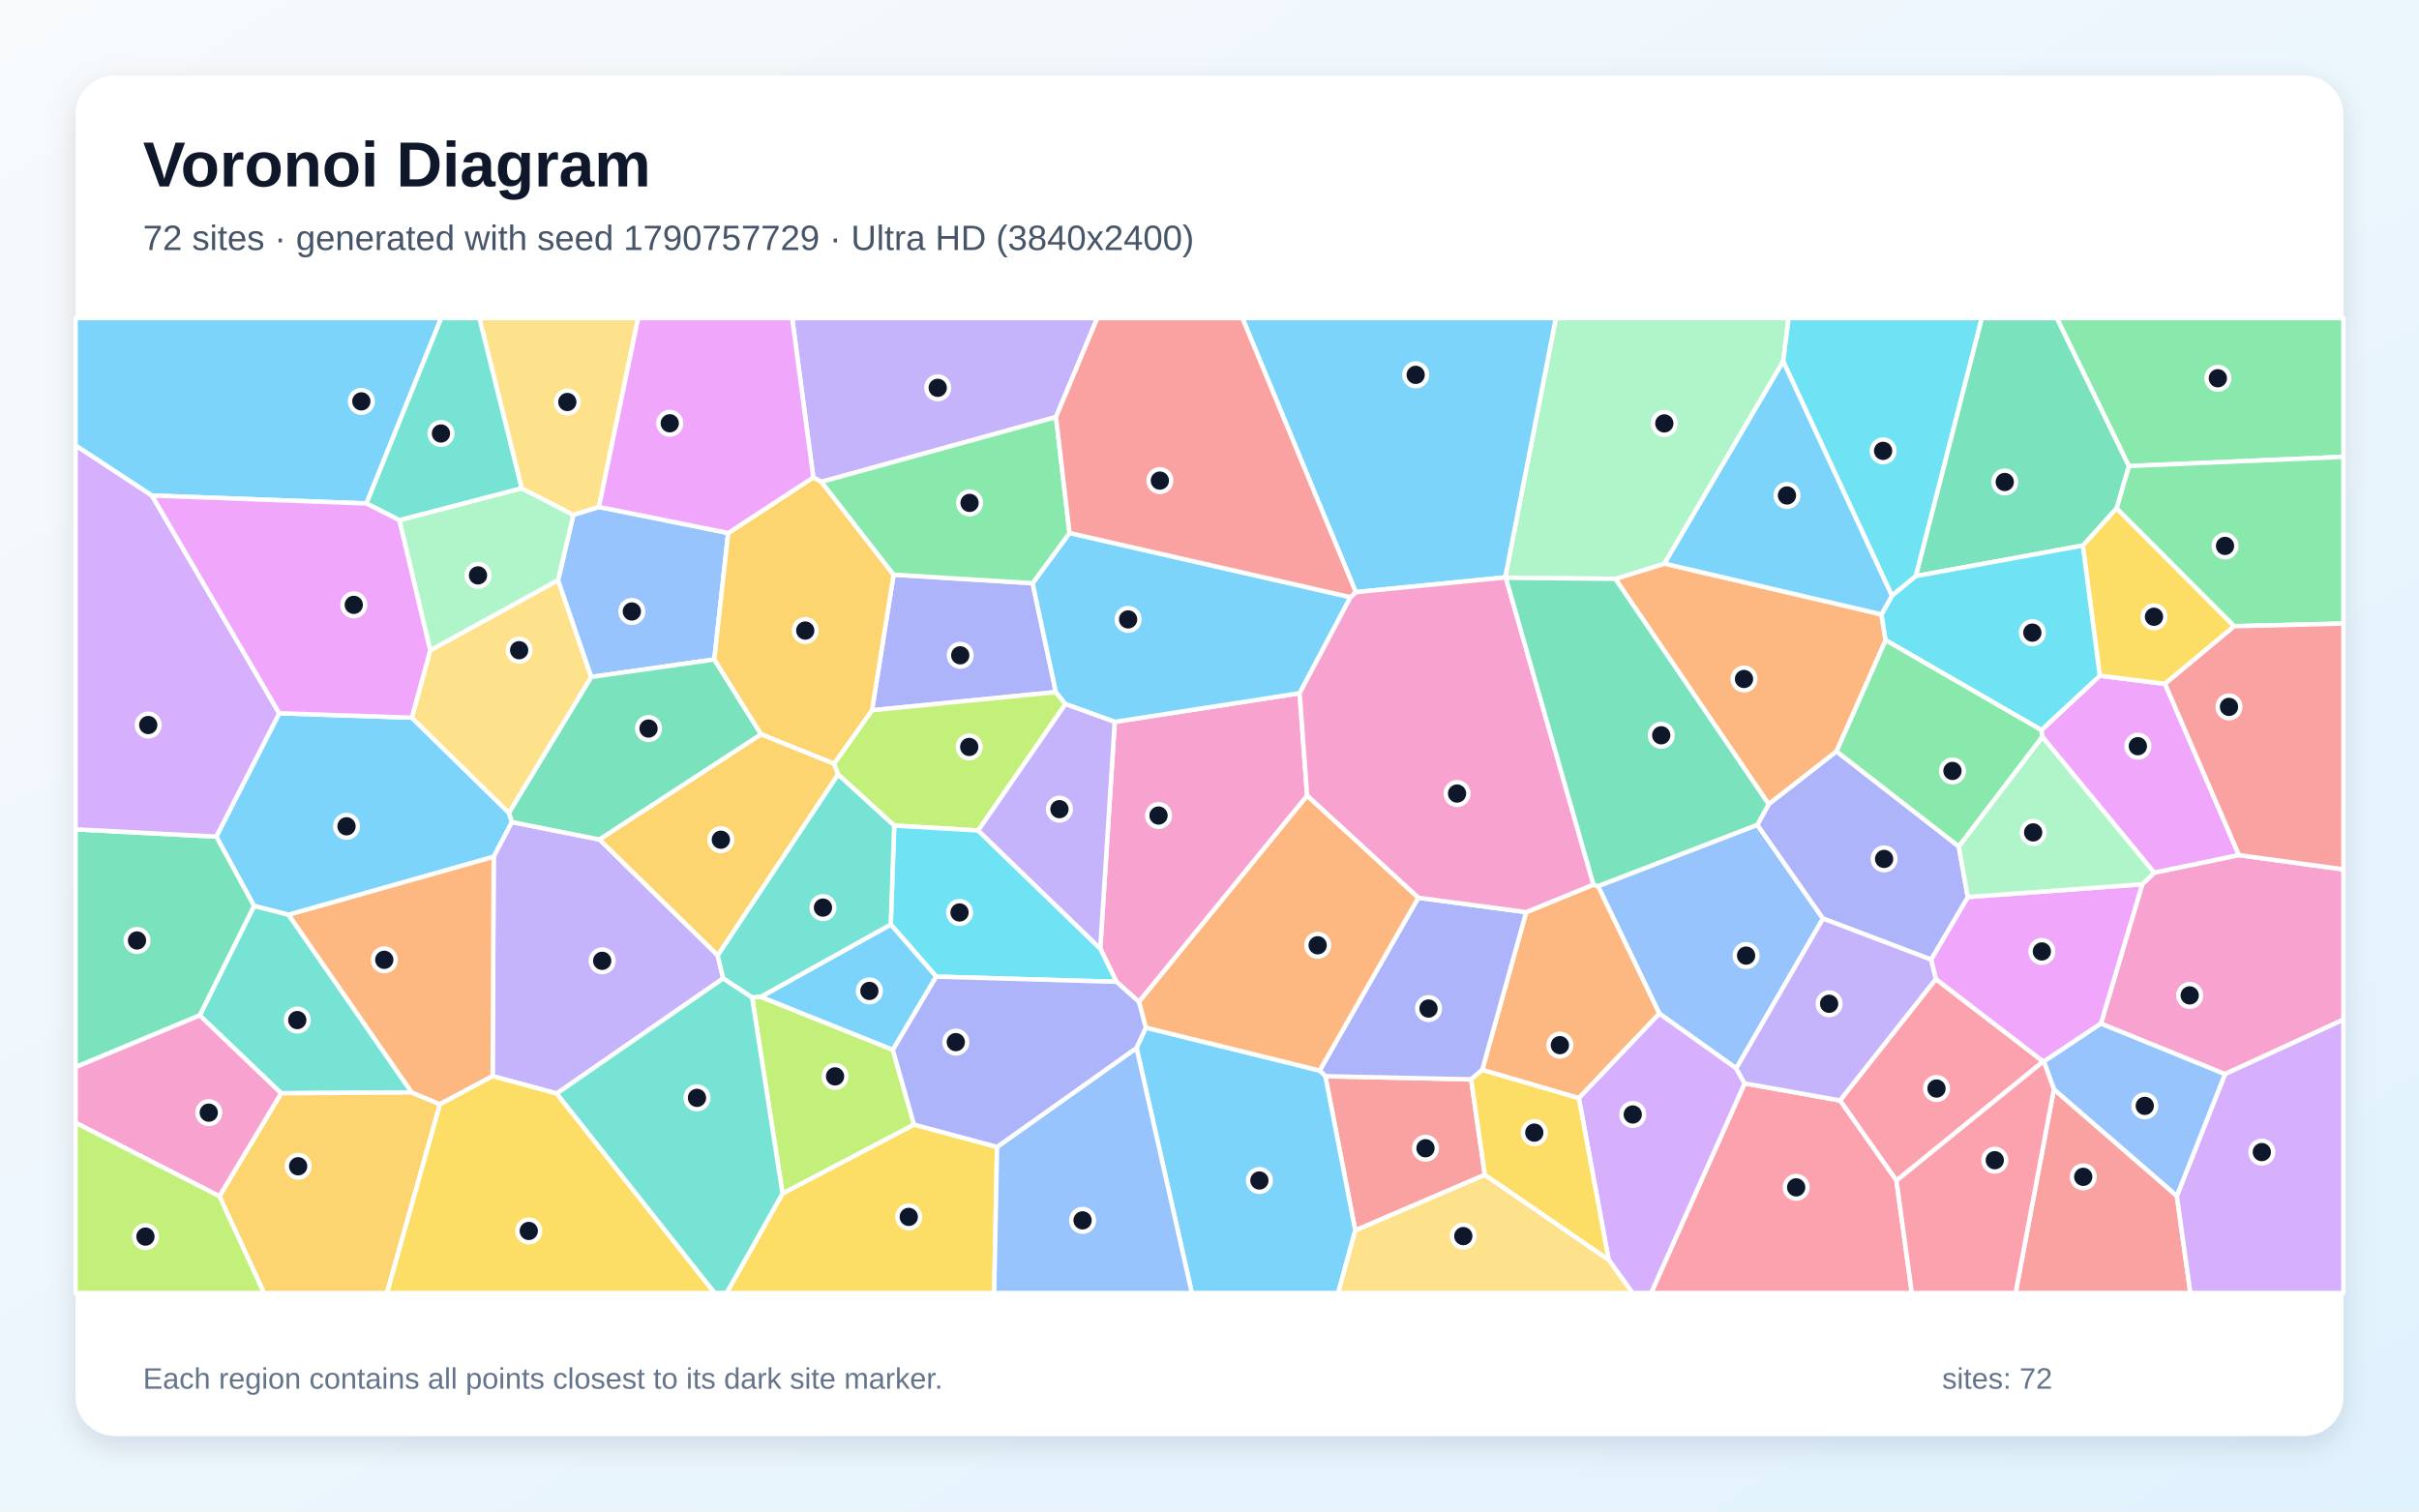
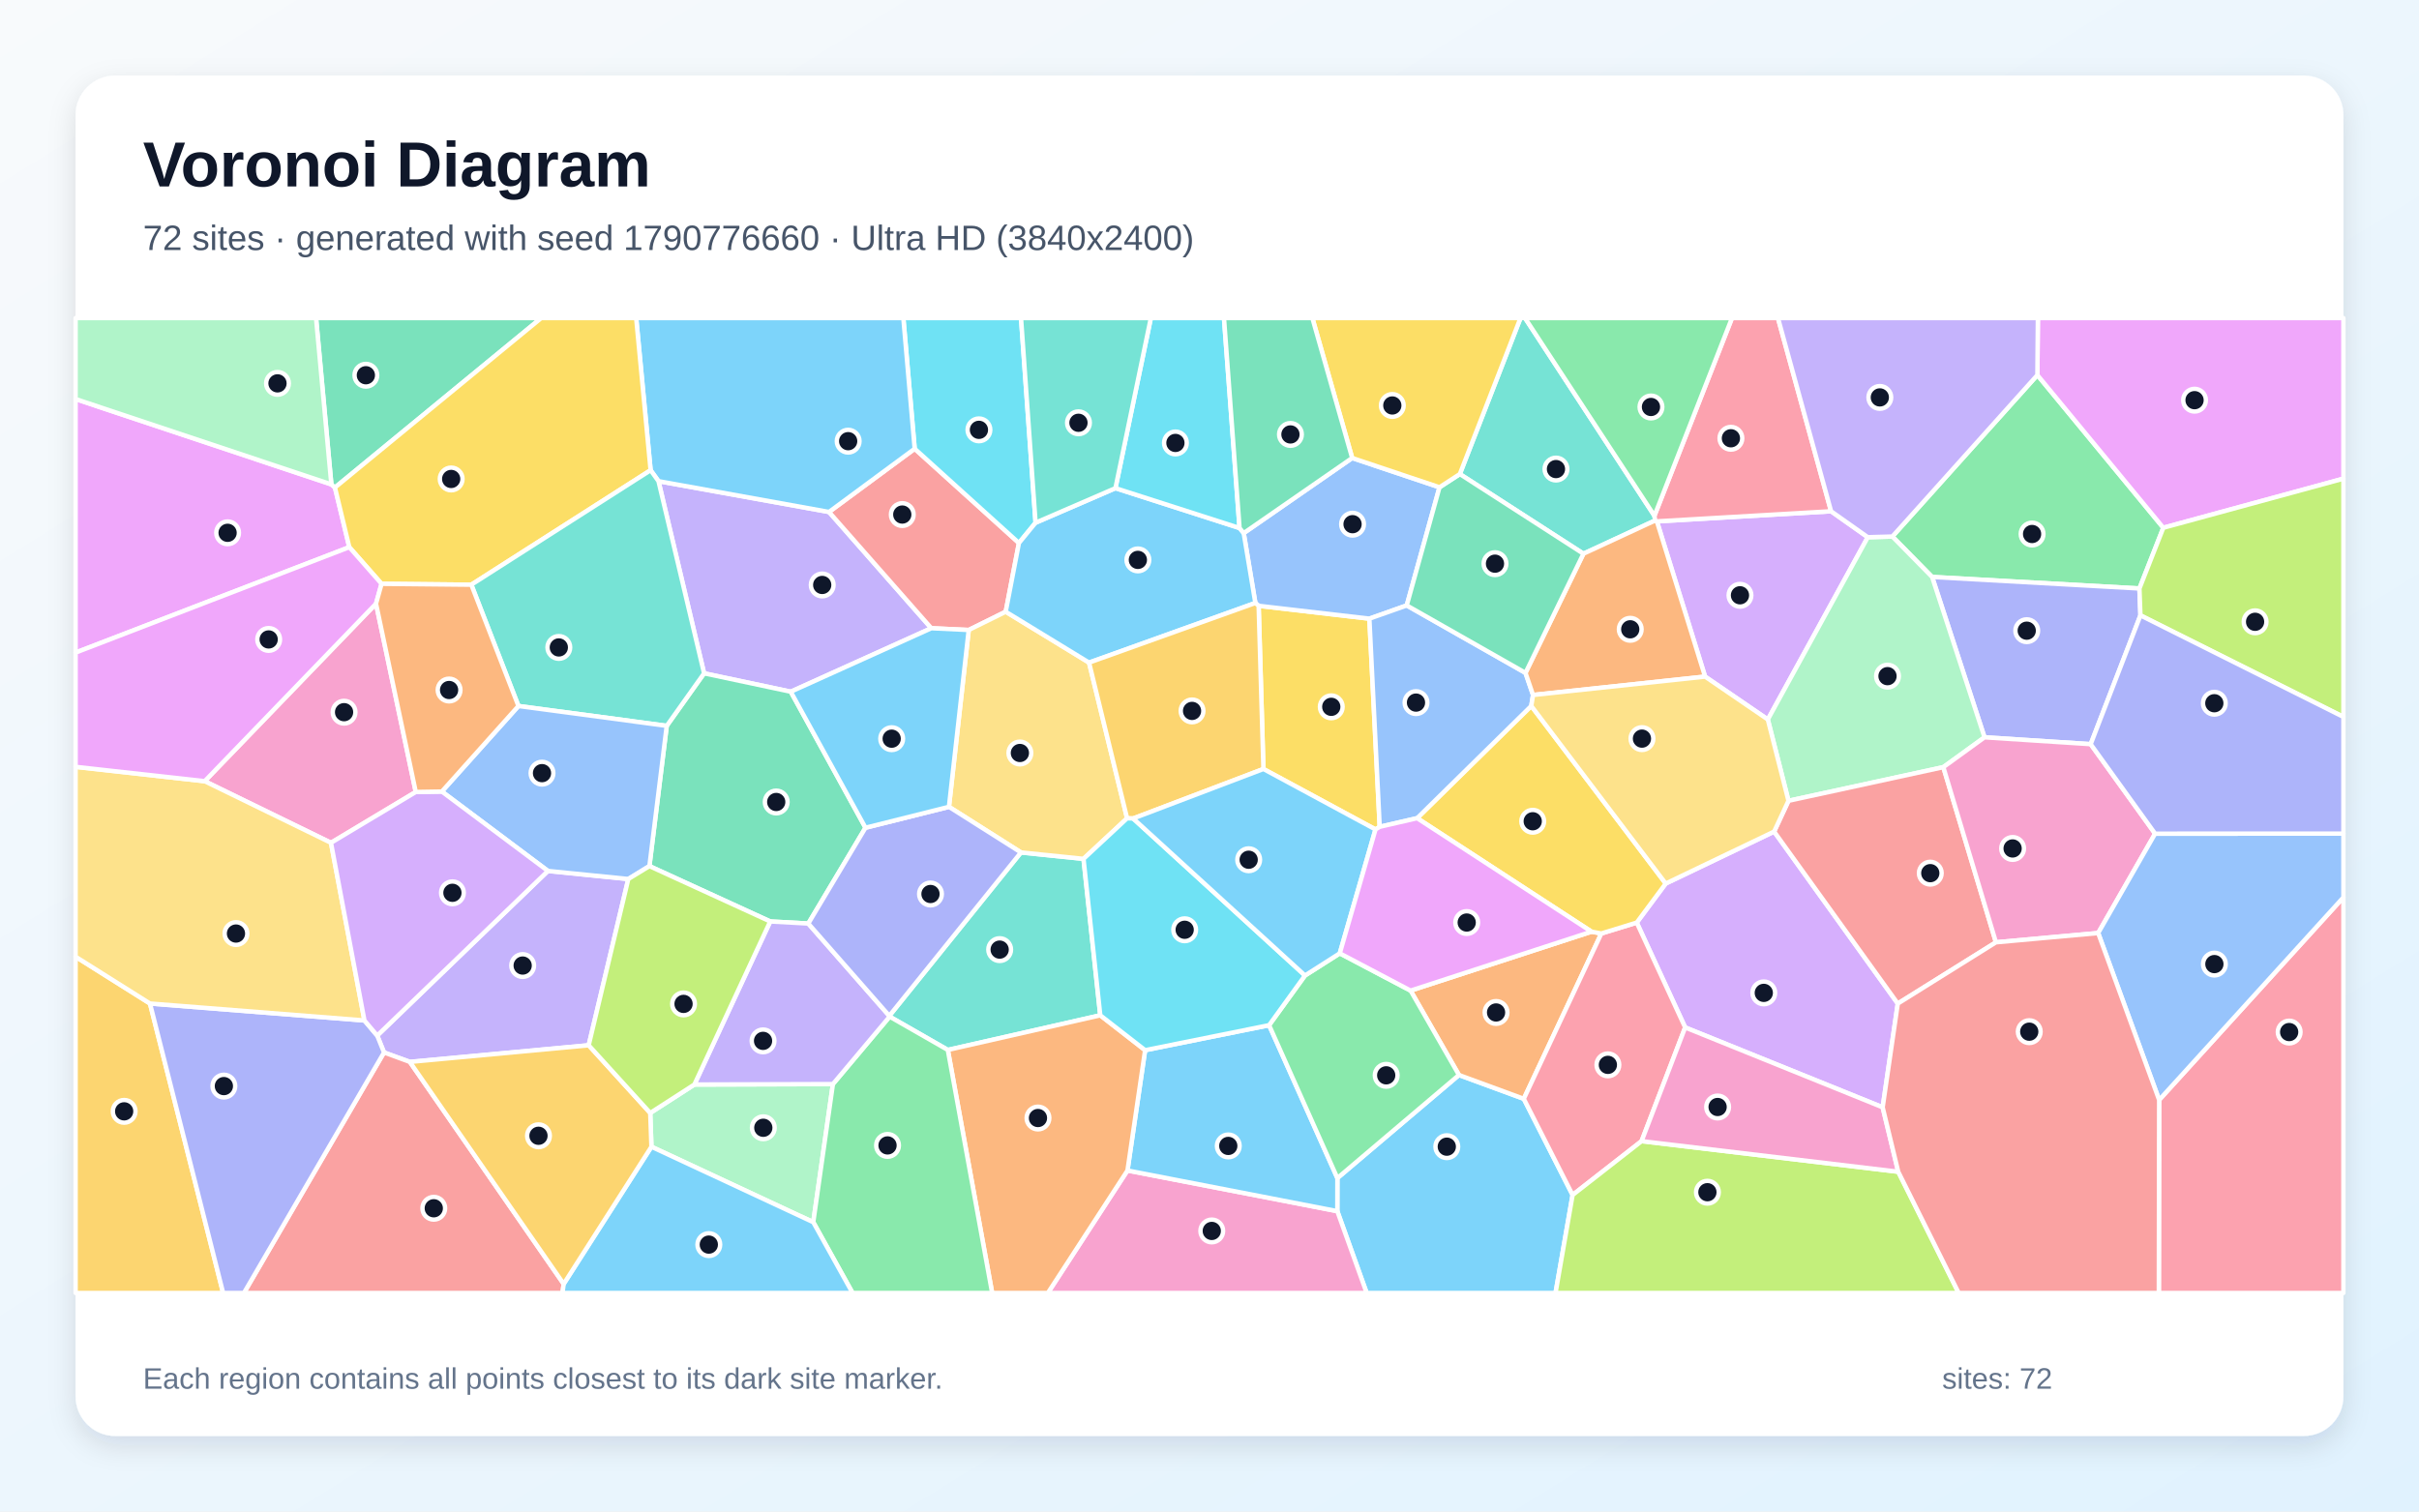
<svg xmlns="http://www.w3.org/2000/svg" width="3840" height="2400" viewBox="0 0 3840 2400" role="img" aria-labelledby="title description">
  <defs>
    <linearGradient id="background" x1="0" y1="0" x2="1" y2="1">
      <stop stop-color="#F8FAFC" />
      <stop offset="1" stop-color="#E0F2FE" />
    </linearGradient>
    <filter id="shadow" x="-5%" y="-5%" width="110%" height="110%">
      <feDropShadow dx="0" dy="15" stdDeviation="22" flood-color="#0F172A" flood-opacity=".12" />
    </filter>
  </defs>
  <rect width="3840" height="2400" fill="url(#background)" />
  <rect x="120" y="120" width="3600" height="2160" rx="63" fill="#FFFFFF" filter="url(#shadow)" />
  <g font-family="Arial, sans-serif">
    <text x="227" y="296" font-size="101" font-weight="700" fill="#0F172A">Voronoi Diagram</text>
-     <text x="227" y="397" font-size="56" fill="#475569">72 sites · generated with seed 1790757729 · Ultra HD (3840x2400)</text>
+     <text x="227" y="397" font-size="56" fill="#475569">72 sites · generated with seed 1790776660 · Ultra HD (3840x2400)</text>
  </g>
  <g stroke="#FFFFFF" stroke-width="7" stroke-linejoin="round">
-     <polygon points="653.7,1139.5 808.0,1290.7 812.7,1305.3 783.7,1360.4 458.2,1452.5 403.3,1438.5 343.3,1328.4 443.3,1132.5" fill="#38BDF8" fill-opacity="0.65" />
-     <polygon points="1676.3,662.2 1303.9,765.1 1291.0,758.1 1257.5,505.0 1741.9,505.0" fill="#A78BFA" fill-opacity="0.65" />
-     <polygon points="2075.0,1263.5 1808.0,1590.8 1772.3,1558.9 1746.6,1506.2 1769.6,1146.2 2063.1,1100.7" fill="#F472B6" fill-opacity="0.65" />
-     <polygon points="2986.7,975.5 2993.3,1016.5 2915.4,1193.1 2807.7,1277.0 2564.2,919.1 2642.2,894.9" fill="#FB923C" fill-opacity="0.65" />
-     <polygon points="1242.2,1895.0 1450.9,1785.6 1582.8,1821.1 1578.2,2053.0 1153.4,2053.0" fill="#FACC15" fill-opacity="0.65" />
-     <polygon points="3379.3,740.0 3265.0,505.0 3720.0,505.0 3720.0,725.4" fill="#4ADE80" fill-opacity="0.65" />
-     <polygon points="653.7,1734.6 446.3,1735.9 317.0,1612.3 403.3,1438.5 458.2,1452.5" fill="#2DD4BF" fill-opacity="0.65" />
-     <polygon points="2789.6,1309.6 2893.9,1458.5 2756.1,1696.4 2634.1,1609.4 2536.7,1407.0" fill="#60A5FA" fill-opacity="0.65" />
-     <polygon points="3554.2,1357.8 3419.7,1385.8 3241.9,1169.8 3240.5,1159.2 3333.3,1072.9 3436.8,1085.8" fill="#E879F9" fill-opacity="0.65" />
-     <polygon points="317.0,1612.3 120.0,1694.4 120.0,1316.8 343.3,1328.4 403.3,1438.5" fill="#34D399" fill-opacity="0.65" />
-     <polygon points="2357.1,1865.4 2151.4,1953.7 2103.9,1708.8 2335.3,1713.8" fill="#F87171" fill-opacity="0.65" />
-     <polygon points="1639.2,926.0 1676.1,1098.9 1384.2,1127.8 1418.5,912.5" fill="#818CF8" fill-opacity="0.65" />
-     <polygon points="348.3,1899.4 446.3,1735.9 653.7,1734.6 698.4,1753.3 614.3,2053.0 419.1,2053.0" fill="#FBBF24" fill-opacity="0.65" />
-     <polygon points="1552.8,1318.7 1419.5,1310.9 1330.2,1229.6 1323.9,1212.7 1384.2,1127.8 1676.1,1098.9 1691.3,1117.9" fill="#A3E635" fill-opacity="0.65" />
-     <polygon points="241.2,786.8 443.3,1132.5 343.3,1328.4 120.0,1316.8 120.0,707.1" fill="#C084FC" fill-opacity="0.65" />
-     <polygon points="3010.5,1874.6 2920.8,1747.3 3073.0,1554.5 3243.4,1685.4" fill="#FB7185" fill-opacity="0.65" />
-     <polygon points="1486.2,1550.7 1414.0,1467.9 1419.5,1310.9 1552.8,1318.7 1746.6,1506.2 1772.3,1558.9" fill="#22D3EE" fill-opacity="0.65" />
-     <polygon points="2830.7,573.9 2642.2,894.9 2564.2,919.1 2390.4,917.4 2389.4,916.8 2469.8,505.0 2839.4,505.0" fill="#86EFAC" fill-opacity="0.65" />
-     <polygon points="682.9,1032.6 885.9,921.1 938.7,1074.9 808.0,1290.7 653.7,1139.5" fill="#FCD34D" fill-opacity="0.65" />
-     <polygon points="1417.3,1667.1 1207.5,1582.9 1414.0,1467.9 1486.2,1550.7" fill="#38BDF8" fill-opacity="0.65" />
-     <polygon points="2143.8,948.2 2063.1,1100.7 1769.6,1146.2 1691.3,1117.9 1676.1,1098.9 1639.2,926.0 1697.8,846.3" fill="#38BDF8" fill-opacity="0.65" />
-     <polygon points="883.8,1736.3 782.0,1708.7 783.7,1360.4 812.7,1305.3 951.7,1333.0 1139.2,1516.7 1148.0,1553.5" fill="#A78BFA" fill-opacity="0.65" />
-     <polygon points="3532.0,1705.5 3335.0,1625.3 3400.7,1404.0 3419.7,1385.8 3554.2,1357.8 3720.0,1380.4 3720.0,1619.0" fill="#F472B6" fill-opacity="0.65" />
-     <polygon points="2506.3,1743.7 2352.9,1698.8 2422.7,1448.3 2529.5,1404.6 2536.7,1407.0 2634.1,1609.4" fill="#FB923C" fill-opacity="0.65" />
-     <polygon points="3306.3,866.2 3359.9,806.9 3546.7,994.3 3436.8,1085.8 3333.3,1072.9" fill="#FACC15" fill-opacity="0.65" />
-     <polygon points="3546.7,994.3 3359.9,806.9 3379.3,740.0 3720.0,725.4 3720.0,990.1" fill="#4ADE80" fill-opacity="0.65" />
-     <polygon points="1414.0,1467.9 1207.5,1582.9 1193.9,1583.9 1148.0,1553.5 1139.2,1516.7 1330.2,1229.6 1419.5,1310.9" fill="#2DD4BF" fill-opacity="0.65" />
-     <polygon points="950.8,804.9 1156.0,846.3 1133.9,1047.1 938.7,1074.9 885.9,921.1 910.2,817.4" fill="#60A5FA" fill-opacity="0.65" />
-     <polygon points="3400.7,1404.0 3335.0,1625.3 3244.5,1685.6 3243.4,1685.4 3073.0,1554.5 3065.4,1523.6 3123.7,1424.3" fill="#E879F9" fill-opacity="0.65" />
-     <polygon points="1133.9,1047.1 1208.3,1166.0 951.7,1333.0 812.7,1305.3 808.0,1290.7 938.7,1074.9" fill="#34D399" fill-opacity="0.65" />
-     <polygon points="3260.4,1729.5 3455.6,1898.8 3477.0,2053.0 3199.6,2053.0" fill="#F87171" fill-opacity="0.65" />
-     <polygon points="2251.4,1425.5 2422.7,1448.3 2352.9,1698.8 2335.3,1713.8 2103.9,1708.8 2094.8,1699.8" fill="#818CF8" fill-opacity="0.65" />
-     <polygon points="1418.5,912.5 1384.2,1127.8 1323.9,1212.7 1208.3,1166.0 1133.9,1047.1 1156.0,846.3 1291.0,758.1 1303.9,765.1" fill="#FBBF24" fill-opacity="0.65" />
-     <polygon points="1193.9,1583.9 1207.5,1582.9 1417.3,1667.1 1450.9,1785.6 1242.2,1895.0" fill="#A3E635" fill-opacity="0.65" />
-     <polygon points="3455.6,1898.8 3532.0,1705.5 3720.0,1619.0 3720.0,2053.0 3477.0,2053.0" fill="#C084FC" fill-opacity="0.65" />
-     <polygon points="2769.5,1720.2 2920.8,1747.3 3010.5,1874.6 3034.9,2053.0 2621.0,2053.0" fill="#FB7185" fill-opacity="0.65" />
-     <polygon points="3041.4,914.7 3003.3,946.0 2830.7,573.9 2839.4,505.0 3146.1,505.0" fill="#22D3EE" fill-opacity="0.65" />
-     <polygon points="633.9,825.9 828.1,775.2 910.2,817.4 885.9,921.1 682.9,1032.6" fill="#86EFAC" fill-opacity="0.65" />
-     <polygon points="950.8,804.9 910.2,817.4 828.1,775.2 760.9,505.0 1013.1,505.0" fill="#FCD34D" fill-opacity="0.65" />
-     <polygon points="581.7,799.4 241.2,786.8 120.0,707.1 120.0,505.0 700.4,505.0" fill="#38BDF8" fill-opacity="0.65" />
-     <polygon points="1804.2,1663.9 1818.9,1631.6 2094.8,1699.8 2103.9,1708.8 2151.4,1953.7 2124.3,2053.0 1892.0,2053.0" fill="#38BDF8" fill-opacity="0.65" />
-     <polygon points="1552.8,1318.7 1691.3,1117.9 1769.6,1146.2 1746.6,1506.2" fill="#A78BFA" fill-opacity="0.65" />
-     <polygon points="120.0,1782.8 120.0,1694.4 317.0,1612.3 446.3,1735.9 348.3,1899.4" fill="#F472B6" fill-opacity="0.65" />
-     <polygon points="782.0,1708.7 698.4,1753.3 653.7,1734.6 458.2,1452.5 783.7,1360.4" fill="#FB923C" fill-opacity="0.65" />
-     <polygon points="698.4,1753.3 782.0,1708.7 883.8,1736.3 1134.5,2053.0 614.3,2053.0" fill="#FACC15" fill-opacity="0.65" />
-     <polygon points="1697.8,846.3 1639.2,926.0 1418.5,912.5 1303.9,765.1 1676.3,662.2" fill="#4ADE80" fill-opacity="0.65" />
-     <polygon points="883.8,1736.3 1148.0,1553.5 1193.9,1583.9 1242.2,1895.0 1153.4,2053.0 1134.5,2053.0" fill="#2DD4BF" fill-opacity="0.65" />
-     <polygon points="3455.6,1898.8 3260.4,1729.5 3244.5,1685.6 3335.0,1625.3 3532.0,1705.5" fill="#60A5FA" fill-opacity="0.65" />
-     <polygon points="1291.0,758.1 1156.0,846.3 950.8,804.9 1013.1,505.0 1257.5,505.0" fill="#E879F9" fill-opacity="0.65" />
-     <polygon points="3359.9,806.9 3306.3,866.2 3041.4,914.7 3146.1,505.0 3265.0,505.0 3379.3,740.0" fill="#34D399" fill-opacity="0.65" />
-     <polygon points="3554.2,1357.8 3436.8,1085.8 3546.7,994.3 3720.0,990.1 3720.0,1380.4" fill="#F87171" fill-opacity="0.65" />
-     <polygon points="3109.4,1343.9 3123.7,1424.3 3065.4,1523.6 2893.9,1458.5 2789.6,1309.6 2807.7,1277.0 2915.4,1193.1" fill="#818CF8" fill-opacity="0.65" />
-     <polygon points="1323.9,1212.7 1330.2,1229.6 1139.2,1516.7 951.7,1333.0 1208.3,1166.0" fill="#FBBF24" fill-opacity="0.65" />
-     <polygon points="120.0,1782.8 348.3,1899.4 419.1,2053.0 120.0,2053.0" fill="#A3E635" fill-opacity="0.65" />
-     <polygon points="2553.6,2000.2 2506.3,1743.7 2634.1,1609.4 2756.1,1696.4 2769.5,1720.2 2621.0,2053.0 2591.5,2053.0" fill="#C084FC" fill-opacity="0.65" />
-     <polygon points="3010.5,1874.6 3243.4,1685.4 3244.5,1685.6 3260.4,1729.5 3199.6,2053.0 3034.9,2053.0" fill="#FB7185" fill-opacity="0.65" />
-     <polygon points="3306.3,866.2 3333.3,1072.9 3240.5,1159.2 2993.3,1016.5 2986.7,975.5 3003.3,946.0 3041.4,914.7" fill="#22D3EE" fill-opacity="0.65" />
-     <polygon points="3400.7,1404.0 3123.7,1424.3 3109.4,1343.9 3241.9,1169.8 3419.7,1385.8" fill="#86EFAC" fill-opacity="0.65" />
-     <polygon points="2151.4,1953.7 2357.1,1865.4 2553.6,2000.2 2591.5,2053.0 2124.3,2053.0" fill="#FCD34D" fill-opacity="0.65" />
-     <polygon points="2389.4,916.8 2152.2,940.2 1972.2,505.0 2469.8,505.0" fill="#38BDF8" fill-opacity="0.65" />
-     <polygon points="3003.3,946.0 2986.7,975.5 2642.2,894.9 2830.7,573.9" fill="#38BDF8" fill-opacity="0.65" />
-     <polygon points="3065.4,1523.6 3073.0,1554.5 2920.8,1747.3 2769.5,1720.2 2756.1,1696.4 2893.9,1458.5" fill="#A78BFA" fill-opacity="0.65" />
-     <polygon points="2529.5,1404.6 2422.7,1448.3 2251.4,1425.5 2075.0,1263.5 2063.1,1100.7 2143.8,948.2 2152.2,940.2 2389.4,916.8 2390.4,917.4" fill="#F472B6" fill-opacity="0.65" />
-     <polygon points="2251.4,1425.5 2094.8,1699.8 1818.9,1631.6 1808.0,1590.8 2075.0,1263.5" fill="#FB923C" fill-opacity="0.65" />
-     <polygon points="2357.1,1865.4 2335.3,1713.8 2352.9,1698.8 2506.3,1743.7 2553.6,2000.2" fill="#FACC15" fill-opacity="0.65" />
-     <polygon points="3240.5,1159.2 3241.9,1169.8 3109.4,1343.9 2915.4,1193.1 2993.3,1016.5" fill="#4ADE80" fill-opacity="0.65" />
-     <polygon points="828.1,775.2 633.9,825.9 581.7,799.4 700.4,505.0 760.9,505.0" fill="#2DD4BF" fill-opacity="0.65" />
-     <polygon points="1582.8,1821.1 1804.2,1663.9 1892.0,2053.0 1578.2,2053.0" fill="#60A5FA" fill-opacity="0.65" />
-     <polygon points="581.7,799.4 633.9,825.9 682.9,1032.6 653.7,1139.5 443.3,1132.5 241.2,786.8" fill="#E879F9" fill-opacity="0.65" />
-     <polygon points="2789.6,1309.6 2536.7,1407.0 2529.5,1404.6 2390.4,917.4 2564.2,919.1 2807.7,1277.0" fill="#34D399" fill-opacity="0.65" />
-     <polygon points="2152.2,940.2 2143.8,948.2 1697.8,846.3 1676.3,662.2 1741.9,505.0 1972.2,505.0" fill="#F87171" fill-opacity="0.65" />
-     <polygon points="1818.9,1631.6 1804.2,1663.9 1582.8,1821.1 1450.9,1785.6 1417.3,1667.1 1486.2,1550.7 1772.3,1558.9 1808.0,1590.8" fill="#818CF8" fill-opacity="0.65" />
+     <polygon points="2122.9,1923.1 2123.0,1870.6 2316.0,1706.9 2418.9,1744.7 2496.4,1897.4 2469.3,2053.0 2169.5,2053.0" fill="#38BDF8" fill-opacity="0.65" />
+     <polygon points="1045.3,764.0 1316.0,812.9 1478.4,997.5 1255.3,1098.3 1117.7,1069.1" fill="#A78BFA" fill-opacity="0.65" />
+     <polygon points="1789.8,1858.5 2122.9,1923.1 2169.5,2053.0 1663.4,2053.0" fill="#F472B6" fill-opacity="0.65" />
+     <polygon points="2526.4,1479.3 2542.0,1482.2 2418.9,1744.7 2316.0,1706.9 2239.2,1572.9" fill="#FB923C" fill-opacity="0.65" />
+     <polygon points="2183.5,1317.0 2005.6,1221.0 1998.0,961.9 2173.8,982.3 2190.2,1312.8" fill="#FACC15" fill-opacity="0.65" />
+     <polygon points="3396.2,934.4 3067.1,916.1 3004.0,851.9 3234.2,595.5 3434.1,838.0" fill="#4ADE80" fill-opacity="0.65" />
+     <polygon points="1746.6,1612.1 1504.6,1667.1 1412.2,1614.2 1411.7,1613.0 1620.7,1353.5 1720.0,1363.7" fill="#2DD4BF" fill-opacity="0.65" />
+     <polygon points="2146.5,727.2 2285.1,773.7 2233.1,961.3 2173.8,982.3 1998.0,961.9 1992.8,957.4 1974.3,846.5" fill="#60A5FA" fill-opacity="0.65" />
+     <polygon points="3434.1,838.0 3234.2,595.5 3235.0,505.0 3720.0,505.0 3720.0,760.0" fill="#E879F9" fill-opacity="0.65" />
+     <polygon points="1373.9,1314.3 1283.1,1466.4 1222.7,1463.1 1030.9,1375.2 1058.4,1152.5 1117.7,1069.1 1255.3,1098.3" fill="#34D399" fill-opacity="0.65" />
+     <polygon points="1452.0,712.5 1617.5,862.2 1596.5,971.3 1537.8,1000.3 1478.4,997.5 1316.0,812.9" fill="#F87171" fill-opacity="0.65" />
+     <polygon points="3318.8,1181.6 3150.3,1170.7 3067.1,916.1 3396.2,934.4 3397.8,977.1" fill="#818CF8" fill-opacity="0.65" />
+     <polygon points="120.0,1519.1 238.1,1593.4 354.2,2053.0 120.0,2053.0" fill="#FBBF24" fill-opacity="0.65" />
+     <polygon points="3397.8,977.1 3396.2,934.4 3434.1,838.0 3720.0,760.0 3720.0,1138.3" fill="#A3E635" fill-opacity="0.65" />
+     <polygon points="2816.3,1320.4 3012.6,1593.5 2988.6,1758.2 2675.1,1631.4 2598.2,1464.9 2644.2,1402.9" fill="#C084FC" fill-opacity="0.65" />
+     <polygon points="2605.9,1811.9 2496.4,1897.4 2418.9,1744.7 2542.0,1482.2 2598.2,1464.9 2675.1,1631.4" fill="#FB7185" fill-opacity="0.65" />
+     <polygon points="1643.9,830.0 1617.5,862.2 1452.0,712.5 1434.0,505.0 1620.8,505.0" fill="#22D3EE" fill-opacity="0.65" />
+     <polygon points="1034.1,1820.8 1032.2,1767.2 1102.3,1722.0 1322.2,1721.3 1291.0,1940.6" fill="#86EFAC" fill-opacity="0.65" />
+     <polygon points="1537.8,1000.3 1596.5,971.3 1728.8,1052.1 1789.2,1299.3 1720.0,1363.7 1620.7,1353.5 1506.4,1281.1" fill="#FCD34D" fill-opacity="0.65" />
+     <polygon points="1770.7,775.1 1967.7,838.4 1974.3,846.5 1992.8,957.4 1728.8,1052.1 1596.5,971.3 1617.5,862.2 1643.9,830.0" fill="#38BDF8" fill-opacity="0.65" />
+     <polygon points="1789.8,1858.5 1817.8,1667.5 2014.6,1627.8 2123.0,1870.6 2122.9,1923.1" fill="#38BDF8" fill-opacity="0.65" />
+     <polygon points="934.5,1659.7 650.6,1686.1 609.6,1671.1 598.8,1644.3 869.8,1382.9 997.4,1395.7" fill="#A78BFA" fill-opacity="0.65" />
+     <polygon points="660.0,1257.5 525.4,1338.2 324.9,1240.4 596.9,958.5" fill="#F472B6" fill-opacity="0.65" />
+     <polygon points="1504.6,1667.1 1746.6,1612.1 1817.8,1667.5 1789.8,1858.5 1663.4,2053.0 1575.0,2053.0" fill="#FB923C" fill-opacity="0.65" />
+     <polygon points="2249.6,1299.1 2430.8,1120.9 2644.2,1402.9 2598.2,1464.9 2542.0,1482.2 2526.4,1479.3" fill="#FACC15" fill-opacity="0.65" />
+     <polygon points="1291.0,1940.6 1322.2,1721.3 1412.2,1614.2 1504.6,1667.1 1575.0,2053.0 1353.4,2053.0" fill="#4ADE80" fill-opacity="0.65" />
+     <polygon points="2626.3,819.0 2627.5,826.4 2513.6,879.2 2317.4,752.7 2413.7,505.0 2420.9,505.0" fill="#2DD4BF" fill-opacity="0.65" />
+     <polygon points="2233.1,961.3 2421.6,1068.4 2433.6,1103.5 2430.8,1120.9 2249.6,1299.1 2190.2,1312.8 2173.8,982.3" fill="#60A5FA" fill-opacity="0.65" />
+     <polygon points="526.0,769.1 531.7,774.1 554.5,868.8 120.0,1036.2 120.0,633.6" fill="#E879F9" fill-opacity="0.65" />
+     <polygon points="531.7,774.1 526.0,769.1 501.7,505.0 859.1,505.0" fill="#34D399" fill-opacity="0.65" />
+     <polygon points="609.6,1671.1 650.6,1686.1 894.8,2038.7 892.9,2053.0 387.2,2053.0" fill="#F87171" fill-opacity="0.65" />
+     <polygon points="238.1,1593.4 578.5,1620.3 598.8,1644.3 609.6,1671.1 387.2,2053.0 354.2,2053.0" fill="#818CF8" fill-opacity="0.65" />
+     <polygon points="1798.8,1299.6 1789.2,1299.3 1728.8,1052.1 1992.8,957.4 1998.0,961.9 2005.6,1221.0" fill="#FBBF24" fill-opacity="0.65" />
+     <polygon points="2496.4,1897.4 2605.9,1811.9 3013.3,1860.5 3109.3,2053.0 2469.3,2053.0" fill="#A3E635" fill-opacity="0.65" />
+     <polygon points="2906.7,811.8 2965.0,853.0 2806.3,1142.4 2706.7,1074.3 2630.2,827.8" fill="#C084FC" fill-opacity="0.65" />
+     <polygon points="3427.5,1746.5 3720.0,1424.8 3720.0,2053.0 3427.0,2053.0" fill="#FB7185" fill-opacity="0.65" />
+     <polygon points="1967.7,838.4 1770.7,775.1 1826.9,505.0 1943.0,505.0" fill="#22D3EE" fill-opacity="0.65" />
+     <polygon points="3084.9,1218.1 2839.1,1271.5 2806.3,1142.4 2965.0,853.0 3004.0,851.9 3067.1,916.1 3150.3,1170.7" fill="#86EFAC" fill-opacity="0.65" />
+     <polygon points="324.9,1240.4 525.4,1338.2 578.5,1620.3 238.1,1593.4 120.0,1519.1 120.0,1217.6" fill="#FCD34D" fill-opacity="0.65" />
+     <polygon points="894.8,2038.7 1034.1,1820.8 1291.0,1940.6 1353.4,2053.0 892.9,2053.0" fill="#38BDF8" fill-opacity="0.65" />
+     <polygon points="1452.0,712.5 1316.0,812.9 1045.3,764.0 1032.8,746.6 1009.9,505.0 1434.0,505.0" fill="#38BDF8" fill-opacity="0.65" />
+     <polygon points="1322.2,1721.3 1102.3,1722.0 1222.7,1463.1 1283.1,1466.4 1411.7,1613.0 1412.2,1614.2" fill="#A78BFA" fill-opacity="0.65" />
+     <polygon points="3013.3,1860.5 2605.9,1811.9 2675.1,1631.4 2988.6,1758.2" fill="#F472B6" fill-opacity="0.65" />
+     <polygon points="2433.6,1103.5 2421.6,1068.4 2513.6,879.2 2627.5,826.4 2630.2,827.8 2706.7,1074.3" fill="#FB923C" fill-opacity="0.65" />
+     <polygon points="748.2,928.4 605.7,927.0 554.5,868.8 531.7,774.1 859.1,505.0 1009.9,505.0 1032.8,746.6" fill="#FACC15" fill-opacity="0.65" />
+     <polygon points="2014.6,1627.8 2071.6,1548.9 2126.8,1513.7 2239.2,1572.9 2316.0,1706.9 2123.0,1870.6" fill="#4ADE80" fill-opacity="0.65" />
+     <polygon points="823.0,1121.0 748.2,928.4 1032.8,746.6 1045.3,764.0 1117.7,1069.1 1058.4,1152.5" fill="#2DD4BF" fill-opacity="0.65" />
+     <polygon points="997.4,1395.7 869.8,1382.9 701.4,1256.8 823.0,1121.0 1058.4,1152.5 1030.9,1375.2" fill="#60A5FA" fill-opacity="0.65" />
+     <polygon points="554.5,868.8 605.7,927.0 596.9,958.5 324.9,1240.4 120.0,1217.6 120.0,1036.2" fill="#E879F9" fill-opacity="0.65" />
+     <polygon points="2317.4,752.7 2513.6,879.2 2421.6,1068.4 2233.1,961.3 2285.1,773.7" fill="#34D399" fill-opacity="0.65" />
+     <polygon points="3168.4,1496.2 3012.6,1593.5 2816.3,1320.4 2839.1,1271.5 3084.9,1218.1" fill="#F87171" fill-opacity="0.65" />
+     <polygon points="1283.1,1466.4 1373.9,1314.3 1506.4,1281.1 1620.7,1353.5 1411.7,1613.0" fill="#818CF8" fill-opacity="0.65" />
+     <polygon points="894.8,2038.7 650.6,1686.1 934.5,1659.7 1032.2,1767.2 1034.1,1820.8" fill="#FBBF24" fill-opacity="0.65" />
+     <polygon points="1102.3,1722.0 1032.2,1767.2 934.5,1659.7 997.4,1395.7 1030.9,1375.2 1222.7,1463.1" fill="#A3E635" fill-opacity="0.65" />
+     <polygon points="701.4,1256.8 869.8,1382.9 598.8,1644.3 578.5,1620.3 525.4,1338.2 660.0,1257.5" fill="#C084FC" fill-opacity="0.65" />
+     <polygon points="2906.7,811.8 2630.2,827.8 2627.5,826.4 2626.3,819.0 2749.4,505.0 2822.4,505.0" fill="#FB7185" fill-opacity="0.65" />
+     <polygon points="2071.6,1548.9 2014.6,1627.8 1817.8,1667.5 1746.6,1612.1 1720.0,1363.7 1789.2,1299.3 1798.8,1299.6" fill="#22D3EE" fill-opacity="0.65" />
+     <polygon points="526.0,769.1 120.0,633.6 120.0,505.0 501.7,505.0" fill="#86EFAC" fill-opacity="0.65" />
+     <polygon points="2433.6,1103.5 2706.7,1074.3 2806.3,1142.4 2839.1,1271.5 2816.3,1320.4 2644.2,1402.9 2430.8,1120.9" fill="#FCD34D" fill-opacity="0.65" />
+     <polygon points="1506.4,1281.1 1373.9,1314.3 1255.3,1098.3 1478.4,997.5 1537.8,1000.3" fill="#38BDF8" fill-opacity="0.65" />
+     <polygon points="2126.8,1513.7 2071.6,1548.9 1798.8,1299.6 2005.6,1221.0 2183.5,1317.0" fill="#38BDF8" fill-opacity="0.65" />
+     <polygon points="3234.2,595.5 3004.0,851.9 2965.0,853.0 2906.7,811.8 2822.4,505.0 3235.0,505.0" fill="#A78BFA" fill-opacity="0.65" />
+     <polygon points="3421.1,1323.7 3330.7,1481.5 3168.4,1496.2 3084.9,1218.1 3150.3,1170.7 3318.8,1181.6" fill="#F472B6" fill-opacity="0.65" />
+     <polygon points="823.0,1121.0 701.4,1256.8 660.0,1257.5 596.9,958.5 605.7,927.0 748.2,928.4" fill="#FB923C" fill-opacity="0.65" />
+     <polygon points="2317.4,752.7 2285.1,773.7 2146.5,727.2 2083.3,505.0 2413.7,505.0" fill="#FACC15" fill-opacity="0.65" />
+     <polygon points="2626.3,819.0 2420.9,505.0 2749.4,505.0" fill="#4ADE80" fill-opacity="0.65" />
+     <polygon points="1770.7,775.1 1643.9,830.0 1620.8,505.0 1826.9,505.0" fill="#2DD4BF" fill-opacity="0.65" />
+     <polygon points="3427.5,1746.5 3330.7,1481.5 3421.1,1323.7 3720.0,1323.6 3720.0,1424.8" fill="#60A5FA" fill-opacity="0.65" />
+     <polygon points="2249.6,1299.1 2526.4,1479.3 2239.2,1572.9 2126.8,1513.7 2183.5,1317.0 2190.2,1312.8" fill="#E879F9" fill-opacity="0.65" />
+     <polygon points="2146.5,727.2 1974.3,846.5 1967.7,838.4 1943.0,505.0 2083.3,505.0" fill="#34D399" fill-opacity="0.65" />
+     <polygon points="3013.3,1860.5 2988.6,1758.2 3012.6,1593.5 3168.4,1496.2 3330.7,1481.5 3427.5,1746.5 3427.0,2053.0 3109.3,2053.0" fill="#F87171" fill-opacity="0.65" />
+     <polygon points="3421.1,1323.7 3318.8,1181.6 3397.8,977.1 3720.0,1138.3 3720.0,1323.6" fill="#818CF8" fill-opacity="0.65" />
  </g>
  <g>
-     <circle cx="550.1" cy="1312.0" r="18" fill="#0F172A" stroke="#FFFFFF" stroke-width="7" />
-     <circle cx="1488.6" cy="615.8" r="18" fill="#0F172A" stroke="#FFFFFF" stroke-width="7" />
-     <circle cx="1839.1" cy="1294.9" r="18" fill="#0F172A" stroke="#FFFFFF" stroke-width="7" />
-     <circle cx="2768.5" cy="1078.1" r="18" fill="#0F172A" stroke="#FFFFFF" stroke-width="7" />
-     <circle cx="1442.6" cy="1932.2" r="18" fill="#0F172A" stroke="#FFFFFF" stroke-width="7" />
-     <circle cx="3520.7" cy="600.6" r="18" fill="#0F172A" stroke="#FFFFFF" stroke-width="7" />
-     <circle cx="471.9" cy="1619.7" r="18" fill="#0F172A" stroke="#FFFFFF" stroke-width="7" />
-     <circle cx="2771.8" cy="1517.3" r="18" fill="#0F172A" stroke="#FFFFFF" stroke-width="7" />
-     <circle cx="3393.7" cy="1184.8" r="18" fill="#0F172A" stroke="#FFFFFF" stroke-width="7" />
-     <circle cx="217.5" cy="1493.3" r="18" fill="#0F172A" stroke="#FFFFFF" stroke-width="7" />
-     <circle cx="2262.9" cy="1823.2" r="18" fill="#0F172A" stroke="#FFFFFF" stroke-width="7" />
-     <circle cx="1524.3" cy="1040.5" r="18" fill="#0F172A" stroke="#FFFFFF" stroke-width="7" />
-     <circle cx="473.3" cy="1851.8" r="18" fill="#0F172A" stroke="#FFFFFF" stroke-width="7" />
-     <circle cx="1538.6" cy="1186.0" r="18" fill="#0F172A" stroke="#FFFFFF" stroke-width="7" />
-     <circle cx="235.3" cy="1151.2" r="18" fill="#0F172A" stroke="#FFFFFF" stroke-width="7" />
-     <circle cx="3074.1" cy="1728.4" r="18" fill="#0F172A" stroke="#FFFFFF" stroke-width="7" />
-     <circle cx="1523.2" cy="1448.8" r="18" fill="#0F172A" stroke="#FFFFFF" stroke-width="7" />
-     <circle cx="2642.0" cy="672.3" r="18" fill="#0F172A" stroke="#FFFFFF" stroke-width="7" />
-     <circle cx="824.1" cy="1032.4" r="18" fill="#0F172A" stroke="#FFFFFF" stroke-width="7" />
-     <circle cx="1380.1" cy="1573.4" r="18" fill="#0F172A" stroke="#FFFFFF" stroke-width="7" />
-     <circle cx="1790.8" cy="983.5" r="18" fill="#0F172A" stroke="#FFFFFF" stroke-width="7" />
-     <circle cx="955.9" cy="1525.6" r="18" fill="#0F172A" stroke="#FFFFFF" stroke-width="7" />
-     <circle cx="3476.0" cy="1580.5" r="18" fill="#0F172A" stroke="#FFFFFF" stroke-width="7" />
-     <circle cx="2476.2" cy="1659.5" r="18" fill="#0F172A" stroke="#FFFFFF" stroke-width="7" />
-     <circle cx="3419.3" cy="979.3" r="18" fill="#0F172A" stroke="#FFFFFF" stroke-width="7" />
-     <circle cx="3532.1" cy="866.8" r="18" fill="#0F172A" stroke="#FFFFFF" stroke-width="7" />
-     <circle cx="1306.4" cy="1441.1" r="18" fill="#0F172A" stroke="#FFFFFF" stroke-width="7" />
-     <circle cx="1003.0" cy="970.9" r="18" fill="#0F172A" stroke="#FFFFFF" stroke-width="7" />
-     <circle cx="3241.3" cy="1510.7" r="18" fill="#0F172A" stroke="#FFFFFF" stroke-width="7" />
-     <circle cx="1029.5" cy="1156.8" r="18" fill="#0F172A" stroke="#FFFFFF" stroke-width="7" />
-     <circle cx="3307.0" cy="1868.6" r="18" fill="#0F172A" stroke="#FFFFFF" stroke-width="7" />
-     <circle cx="2267.7" cy="1601.4" r="18" fill="#0F172A" stroke="#FFFFFF" stroke-width="7" />
-     <circle cx="1278.3" cy="1001.2" r="18" fill="#0F172A" stroke="#FFFFFF" stroke-width="7" />
-     <circle cx="1325.6" cy="1709.1" r="18" fill="#0F172A" stroke="#FFFFFF" stroke-width="7" />
-     <circle cx="3590.5" cy="1829.3" r="18" fill="#0F172A" stroke="#FFFFFF" stroke-width="7" />
-     <circle cx="2851.3" cy="1885.3" r="18" fill="#0F172A" stroke="#FFFFFF" stroke-width="7" />
-     <circle cx="2989.3" cy="715.9" r="18" fill="#0F172A" stroke="#FFFFFF" stroke-width="7" />
-     <circle cx="758.8" cy="913.6" r="18" fill="#0F172A" stroke="#FFFFFF" stroke-width="7" />
-     <circle cx="900.6" cy="638.3" r="18" fill="#0F172A" stroke="#FFFFFF" stroke-width="7" />
-     <circle cx="573.6" cy="637.3" r="18" fill="#0F172A" stroke="#FFFFFF" stroke-width="7" />
-     <circle cx="1999.2" cy="1874.4" r="18" fill="#0F172A" stroke="#FFFFFF" stroke-width="7" />
-     <circle cx="1681.8" cy="1284.8" r="18" fill="#0F172A" stroke="#FFFFFF" stroke-width="7" />
-     <circle cx="331.4" cy="1766.7" r="18" fill="#0F172A" stroke="#FFFFFF" stroke-width="7" />
-     <circle cx="610.0" cy="1524.0" r="18" fill="#0F172A" stroke="#FFFFFF" stroke-width="7" />
-     <circle cx="839.4" cy="1954.5" r="18" fill="#0F172A" stroke="#FFFFFF" stroke-width="7" />
-     <circle cx="1539.1" cy="798.5" r="18" fill="#0F172A" stroke="#FFFFFF" stroke-width="7" />
-     <circle cx="1106.4" cy="1743.2" r="18" fill="#0F172A" stroke="#FFFFFF" stroke-width="7" />
-     <circle cx="3404.7" cy="1755.9" r="18" fill="#0F172A" stroke="#FFFFFF" stroke-width="7" />
-     <circle cx="1063.2" cy="672.1" r="18" fill="#0F172A" stroke="#FFFFFF" stroke-width="7" />
-     <circle cx="3182.4" cy="765.3" r="18" fill="#0F172A" stroke="#FFFFFF" stroke-width="7" />
-     <circle cx="3538.4" cy="1122.4" r="18" fill="#0F172A" stroke="#FFFFFF" stroke-width="7" />
-     <circle cx="2990.9" cy="1363.8" r="18" fill="#0F172A" stroke="#FFFFFF" stroke-width="7" />
-     <circle cx="1144.3" cy="1333.3" r="18" fill="#0F172A" stroke="#FFFFFF" stroke-width="7" />
-     <circle cx="230.9" cy="1963.5" r="18" fill="#0F172A" stroke="#FFFFFF" stroke-width="7" />
-     <circle cx="2591.9" cy="1769.6" r="18" fill="#0F172A" stroke="#FFFFFF" stroke-width="7" />
-     <circle cx="3166.6" cy="1842.2" r="18" fill="#0F172A" stroke="#FFFFFF" stroke-width="7" />
-     <circle cx="3226.2" cy="1004.5" r="18" fill="#0F172A" stroke="#FFFFFF" stroke-width="7" />
-     <circle cx="3227.5" cy="1321.7" r="18" fill="#0F172A" stroke="#FFFFFF" stroke-width="7" />
-     <circle cx="2322.9" cy="1962.7" r="18" fill="#0F172A" stroke="#FFFFFF" stroke-width="7" />
-     <circle cx="2247.3" cy="595.2" r="18" fill="#0F172A" stroke="#FFFFFF" stroke-width="7" />
-     <circle cx="2836.7" cy="786.7" r="18" fill="#0F172A" stroke="#FFFFFF" stroke-width="7" />
-     <circle cx="2903.6" cy="1593.8" r="18" fill="#0F172A" stroke="#FFFFFF" stroke-width="7" />
-     <circle cx="2313.0" cy="1260.0" r="18" fill="#0F172A" stroke="#FFFFFF" stroke-width="7" />
-     <circle cx="2091.7" cy="1500.9" r="18" fill="#0F172A" stroke="#FFFFFF" stroke-width="7" />
-     <circle cx="2435.6" cy="1798.4" r="18" fill="#0F172A" stroke="#FFFFFF" stroke-width="7" />
-     <circle cx="3099.4" cy="1224.1" r="18" fill="#0F172A" stroke="#FFFFFF" stroke-width="7" />
-     <circle cx="700.0" cy="688.3" r="18" fill="#0F172A" stroke="#FFFFFF" stroke-width="7" />
-     <circle cx="1718.5" cy="1937.7" r="18" fill="#0F172A" stroke="#FFFFFF" stroke-width="7" />
-     <circle cx="561.6" cy="960.4" r="18" fill="#0F172A" stroke="#FFFFFF" stroke-width="7" />
-     <circle cx="2637.1" cy="1167.5" r="18" fill="#0F172A" stroke="#FFFFFF" stroke-width="7" />
-     <circle cx="1841.2" cy="763.1" r="18" fill="#0F172A" stroke="#FFFFFF" stroke-width="7" />
-     <circle cx="1517.3" cy="1654.7" r="18" fill="#0F172A" stroke="#FFFFFF" stroke-width="7" />
+     <circle cx="2296.7" cy="1820.7" r="18" fill="#0F172A" stroke="#FFFFFF" stroke-width="7" />
+     <circle cx="1305.2" cy="928.8" r="18" fill="#0F172A" stroke="#FFFFFF" stroke-width="7" />
+     <circle cx="1923.6" cy="1954.5" r="18" fill="#0F172A" stroke="#FFFFFF" stroke-width="7" />
+     <circle cx="2374.9" cy="1607.6" r="18" fill="#0F172A" stroke="#FFFFFF" stroke-width="7" />
+     <circle cx="2113.3" cy="1122.3" r="18" fill="#0F172A" stroke="#FFFFFF" stroke-width="7" />
+     <circle cx="3225.8" cy="847.9" r="18" fill="#0F172A" stroke="#FFFFFF" stroke-width="7" />
+     <circle cx="1586.9" cy="1507.8" r="18" fill="#0F172A" stroke="#FFFFFF" stroke-width="7" />
+     <circle cx="2147.1" cy="832.3" r="18" fill="#0F172A" stroke="#FFFFFF" stroke-width="7" />
+     <circle cx="3483.7" cy="635.4" r="18" fill="#0F172A" stroke="#FFFFFF" stroke-width="7" />
+     <circle cx="1232.2" cy="1273.4" r="18" fill="#0F172A" stroke="#FFFFFF" stroke-width="7" />
+     <circle cx="1432.3" cy="817.0" r="18" fill="#0F172A" stroke="#FFFFFF" stroke-width="7" />
+     <circle cx="3217.3" cy="1001.4" r="18" fill="#0F172A" stroke="#FFFFFF" stroke-width="7" />
+     <circle cx="197.1" cy="1764.6" r="18" fill="#0F172A" stroke="#FFFFFF" stroke-width="7" />
+     <circle cx="3579.8" cy="987.3" r="18" fill="#0F172A" stroke="#FFFFFF" stroke-width="7" />
+     <circle cx="2799.9" cy="1576.5" r="18" fill="#0F172A" stroke="#FFFFFF" stroke-width="7" />
+     <circle cx="2552.4" cy="1690.8" r="18" fill="#0F172A" stroke="#FFFFFF" stroke-width="7" />
+     <circle cx="1554.0" cy="682.5" r="18" fill="#0F172A" stroke="#FFFFFF" stroke-width="7" />
+     <circle cx="1211.7" cy="1790.7" r="18" fill="#0F172A" stroke="#FFFFFF" stroke-width="7" />
+     <circle cx="1619.0" cy="1195.6" r="18" fill="#0F172A" stroke="#FFFFFF" stroke-width="7" />
+     <circle cx="1806.3" cy="889.0" r="18" fill="#0F172A" stroke="#FFFFFF" stroke-width="7" />
+     <circle cx="1949.8" cy="1819.5" r="18" fill="#0F172A" stroke="#FFFFFF" stroke-width="7" />
+     <circle cx="829.7" cy="1533.1" r="18" fill="#0F172A" stroke="#FFFFFF" stroke-width="7" />
+     <circle cx="546.2" cy="1130.8" r="18" fill="#0F172A" stroke="#FFFFFF" stroke-width="7" />
+     <circle cx="1647.7" cy="1775.2" r="18" fill="#0F172A" stroke="#FFFFFF" stroke-width="7" />
+     <circle cx="2433.1" cy="1304.0" r="18" fill="#0F172A" stroke="#FFFFFF" stroke-width="7" />
+     <circle cx="1408.9" cy="1818.7" r="18" fill="#0F172A" stroke="#FFFFFF" stroke-width="7" />
+     <circle cx="2470.0" cy="744.8" r="18" fill="#0F172A" stroke="#FFFFFF" stroke-width="7" />
+     <circle cx="2247.8" cy="1115.6" r="18" fill="#0F172A" stroke="#FFFFFF" stroke-width="7" />
+     <circle cx="361.3" cy="846.0" r="18" fill="#0F172A" stroke="#FFFFFF" stroke-width="7" />
+     <circle cx="580.8" cy="595.8" r="18" fill="#0F172A" stroke="#FFFFFF" stroke-width="7" />
+     <circle cx="688.6" cy="1918.5" r="18" fill="#0F172A" stroke="#FFFFFF" stroke-width="7" />
+     <circle cx="355.4" cy="1724.5" r="18" fill="#0F172A" stroke="#FFFFFF" stroke-width="7" />
+     <circle cx="1892.3" cy="1128.8" r="18" fill="#0F172A" stroke="#FFFFFF" stroke-width="7" />
+     <circle cx="2710.4" cy="1893.0" r="18" fill="#0F172A" stroke="#FFFFFF" stroke-width="7" />
+     <circle cx="2762.1" cy="945.2" r="18" fill="#0F172A" stroke="#FFFFFF" stroke-width="7" />
+     <circle cx="3633.9" cy="1638.7" r="18" fill="#0F172A" stroke="#FFFFFF" stroke-width="7" />
+     <circle cx="1865.9" cy="703.3" r="18" fill="#0F172A" stroke="#FFFFFF" stroke-width="7" />
+     <circle cx="2996.3" cy="1073.6" r="18" fill="#0F172A" stroke="#FFFFFF" stroke-width="7" />
+     <circle cx="374.6" cy="1482.3" r="18" fill="#0F172A" stroke="#FFFFFF" stroke-width="7" />
+     <circle cx="1125.2" cy="1976.2" r="18" fill="#0F172A" stroke="#FFFFFF" stroke-width="7" />
+     <circle cx="1346.4" cy="700.5" r="18" fill="#0F172A" stroke="#FFFFFF" stroke-width="7" />
+     <circle cx="1211.3" cy="1652.7" r="18" fill="#0F172A" stroke="#FFFFFF" stroke-width="7" />
+     <circle cx="2726.6" cy="1757.7" r="18" fill="#0F172A" stroke="#FFFFFF" stroke-width="7" />
+     <circle cx="2587.9" cy="999.2" r="18" fill="#0F172A" stroke="#FFFFFF" stroke-width="7" />
+     <circle cx="716.2" cy="760.5" r="18" fill="#0F172A" stroke="#FFFFFF" stroke-width="7" />
+     <circle cx="2200.5" cy="1707.4" r="18" fill="#0F172A" stroke="#FFFFFF" stroke-width="7" />
+     <circle cx="887.1" cy="1028.0" r="18" fill="#0F172A" stroke="#FFFFFF" stroke-width="7" />
+     <circle cx="860.4" cy="1227.6" r="18" fill="#0F172A" stroke="#FFFFFF" stroke-width="7" />
+     <circle cx="426.5" cy="1015.3" r="18" fill="#0F172A" stroke="#FFFFFF" stroke-width="7" />
+     <circle cx="2373.2" cy="895.0" r="18" fill="#0F172A" stroke="#FFFFFF" stroke-width="7" />
+     <circle cx="3064.2" cy="1386.4" r="18" fill="#0F172A" stroke="#FFFFFF" stroke-width="7" />
+     <circle cx="1477.1" cy="1419.5" r="18" fill="#0F172A" stroke="#FFFFFF" stroke-width="7" />
+     <circle cx="854.8" cy="1803.4" r="18" fill="#0F172A" stroke="#FFFFFF" stroke-width="7" />
+     <circle cx="1085.1" cy="1594.0" r="18" fill="#0F172A" stroke="#FFFFFF" stroke-width="7" />
+     <circle cx="718.2" cy="1417.6" r="18" fill="#0F172A" stroke="#FFFFFF" stroke-width="7" />
+     <circle cx="2747.7" cy="695.9" r="18" fill="#0F172A" stroke="#FFFFFF" stroke-width="7" />
+     <circle cx="1880.6" cy="1476.3" r="18" fill="#0F172A" stroke="#FFFFFF" stroke-width="7" />
+     <circle cx="440.5" cy="608.7" r="18" fill="#0F172A" stroke="#FFFFFF" stroke-width="7" />
+     <circle cx="2606.5" cy="1172.8" r="18" fill="#0F172A" stroke="#FFFFFF" stroke-width="7" />
+     <circle cx="1415.5" cy="1172.9" r="18" fill="#0F172A" stroke="#FFFFFF" stroke-width="7" />
+     <circle cx="1982.2" cy="1365.1" r="18" fill="#0F172A" stroke="#FFFFFF" stroke-width="7" />
+     <circle cx="2984.1" cy="631.0" r="18" fill="#0F172A" stroke="#FFFFFF" stroke-width="7" />
+     <circle cx="3194.9" cy="1347.2" r="18" fill="#0F172A" stroke="#FFFFFF" stroke-width="7" />
+     <circle cx="712.9" cy="1095.6" r="18" fill="#0F172A" stroke="#FFFFFF" stroke-width="7" />
+     <circle cx="2210.2" cy="643.8" r="18" fill="#0F172A" stroke="#FFFFFF" stroke-width="7" />
+     <circle cx="2620.8" cy="646.2" r="18" fill="#0F172A" stroke="#FFFFFF" stroke-width="7" />
+     <circle cx="1712.0" cy="671.3" r="18" fill="#0F172A" stroke="#FFFFFF" stroke-width="7" />
+     <circle cx="3515.2" cy="1530.8" r="18" fill="#0F172A" stroke="#FFFFFF" stroke-width="7" />
+     <circle cx="2328.3" cy="1464.8" r="18" fill="#0F172A" stroke="#FFFFFF" stroke-width="7" />
+     <circle cx="2048.5" cy="689.8" r="18" fill="#0F172A" stroke="#FFFFFF" stroke-width="7" />
+     <circle cx="3221.3" cy="1638.1" r="18" fill="#0F172A" stroke="#FFFFFF" stroke-width="7" />
+     <circle cx="3515.1" cy="1116.6" r="18" fill="#0F172A" stroke="#FFFFFF" stroke-width="7" />
  </g>
  <g font-family="Arial, sans-serif" font-size="47" fill="#64748B">
    <text x="227" y="2205">Each region contains all points closest to its dark site marker.</text>
    <text x="3083" y="2205">sites: 72</text>
  </g>
</svg>
